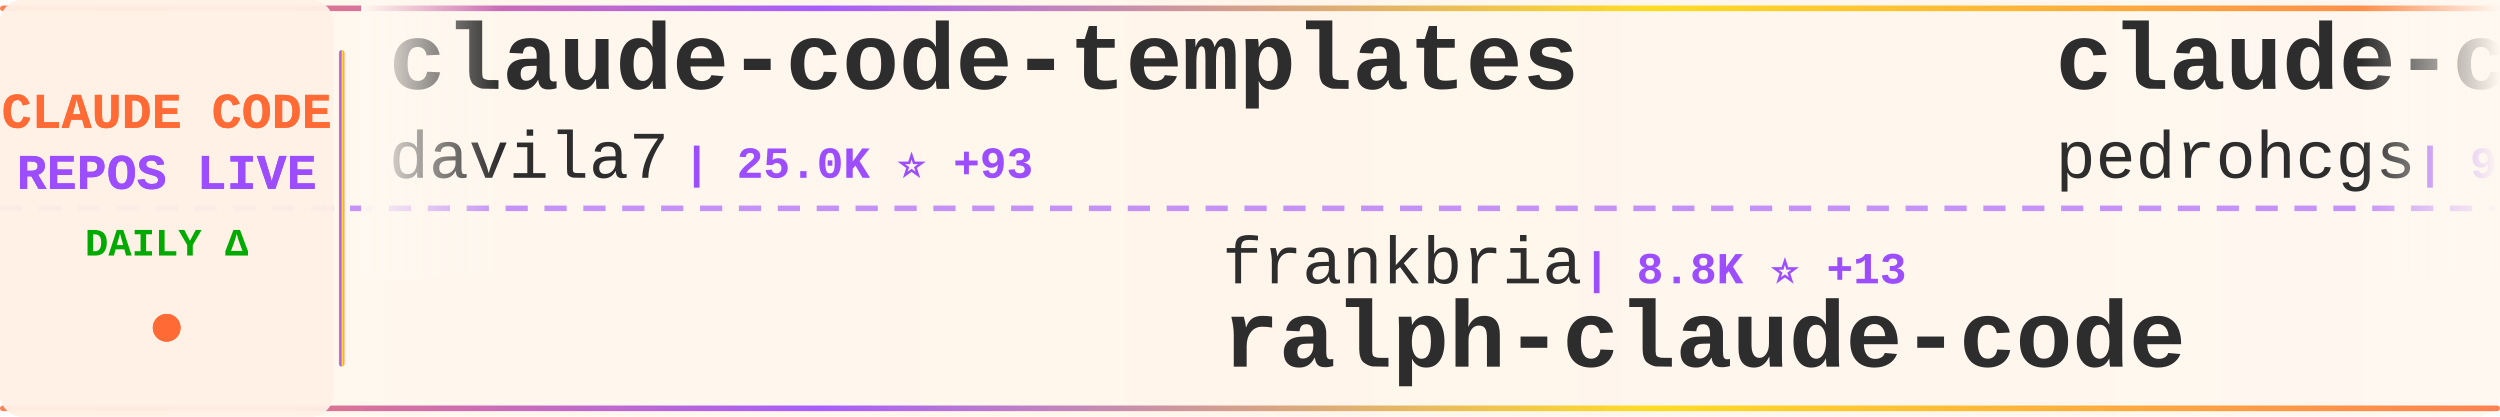
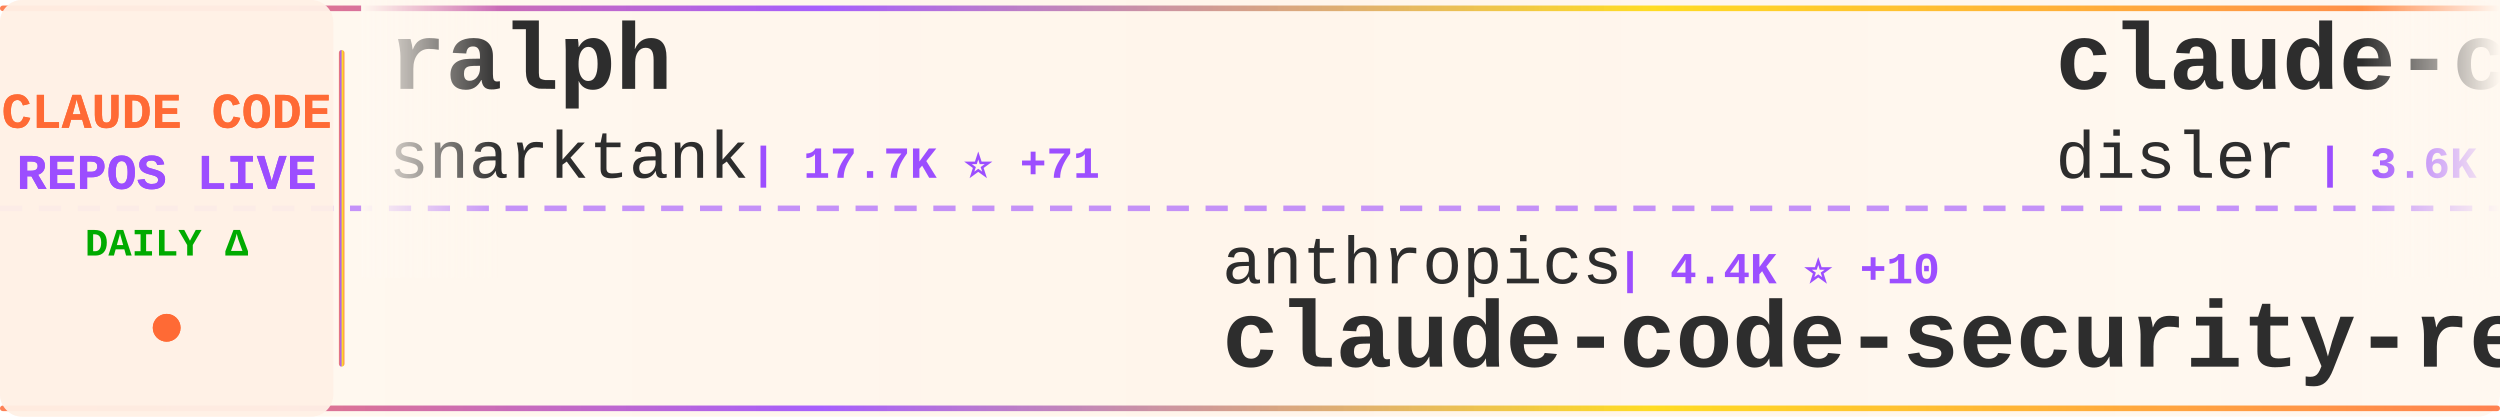
<svg xmlns="http://www.w3.org/2000/svg" width="900" height="150">
  <defs>
    <linearGradient id="tickerBg" x1="0%" y1="0%" x2="100%" y2="0%">
      <stop offset="0%" style="stop-color:#fff8f0;stop-opacity:0.98" />
      <stop offset="50%" style="stop-color:#fff5eb;stop-opacity:1" />
      <stop offset="100%" style="stop-color:#fff8f0;stop-opacity:0.98" />
    </linearGradient>
    <linearGradient id="borderGrad" x1="0%" y1="0%" x2="100%" y2="0%">
      <stop offset="0%" style="stop-color:#FF6B35;stop-opacity:0.85">
        <animate attributeName="stop-opacity" values="0.85;1;0.85" dur="2s" repeatCount="indefinite" />
      </stop>
      <stop offset="33%" style="stop-color:#9C4EFF;stop-opacity:0.9">
        <animate attributeName="stop-opacity" values="0.9;1;0.9" dur="2.2s" repeatCount="indefinite" />
      </stop>
      <stop offset="66%" style="stop-color:#FFD700;stop-opacity:0.85">
        <animate attributeName="stop-opacity" values="0.85;1;0.85" dur="1.8s" repeatCount="indefinite" />
      </stop>
      <stop offset="100%" style="stop-color:#FF6B35;stop-opacity:0.85">
        <animate attributeName="stop-opacity" values="0.85;1;0.85" dur="2s" repeatCount="indefinite" />
      </stop>
    </linearGradient>
    <filter id="textGlow">
      <feGaussianBlur stdDeviation="0.15" result="coloredBlur" />
      <feMerge>
        <feMergeNode in="coloredBlur" />
        <feMergeNode in="SourceGraphic" />
      </feMerge>
    </filter>
    <filter id="metricGlow">
      <feGaussianBlur stdDeviation="0.2" result="coloredBlur" />
      <feMerge>
        <feMergeNode in="coloredBlur" />
        <feMergeNode in="SourceGraphic" />
      </feMerge>
    </filter>
    <linearGradient id="leftFade" x1="0%" y1="0%" x2="100%" y2="0%">
      <stop offset="0%" style="stop-color:#fff8f0;stop-opacity:1" />
      <stop offset="100%" style="stop-color:#fff8f0;stop-opacity:0" />
    </linearGradient>
    <linearGradient id="rightFade" x1="0%" y1="0%" x2="100%" y2="0%">
      <stop offset="0%" style="stop-color:#fff8f0;stop-opacity:0" />
      <stop offset="100%" style="stop-color:#fff8f0;stop-opacity:1" />
    </linearGradient>
  </defs>
  <rect width="900" height="150" fill="url(#tickerBg)" rx="8" />
  <rect x="0" y="2" width="900" height="2" fill="url(#borderGrad)" rx="1" />
  <rect x="0" y="146" width="900" height="2" fill="url(#borderGrad)" rx="1" />
  <line x1="0" y1="75" x2="900" y2="75" stroke="#9C4EFF" stroke-width="2" stroke-dasharray="8 6" opacity="0.6" />
  <rect x="0" y="0" width="120" height="150" fill="#fff0e6" opacity="0.95" rx="8" />
  <text x="60" y="46" font-family="'Courier New', monospace" font-size="18" font-weight="bold" fill="#FF6B35" text-anchor="middle" filter="url(#textGlow)">
    CLAUDE CODE
  </text>
  <text x="60" y="68" font-family="'Courier New', monospace" font-size="18" font-weight="bold" fill="#9C4EFF" text-anchor="middle" filter="url(#textGlow)">
    REPOS LIVE
  </text>
  <text x="60" y="92" font-family="'Courier New', monospace" font-size="14" font-weight="bold" fill="#00aa00" text-anchor="middle">
    DAILY Δ
  </text>
  <circle cx="60" cy="118" r="5" fill="#FF6B35" filter="url(#metricGlow)">
    <animate attributeName="r" values="4;6;4" dur="1.5s" repeatCount="indefinite" />
    <animate attributeName="opacity" values="0.6;1;0.6" dur="1.5s" repeatCount="indefinite" />
  </circle>
  <rect x="122" y="18" width="2" height="114" fill="url(#borderGrad)" rx="1" />
  <clipPath id="tickerClip">
    <rect x="130" y="0" width="770" height="150" />
  </clipPath>
  <g clip-path="url(#tickerClip)">
    <g id="tickerItems">
      <animateTransform attributeName="transform" attributeType="XML" type="translate" from="0 0" to="-3000 0" dur="54s" repeatCount="indefinite" />
      <g transform="translate(0, 0)">
-         <text x="140" y="32" font-family="'Courier New', monospace" font-size="34" font-weight="bold" fill="#2d2d2d">claude-code-templates</text>
-         <text x="140" y="64" font-family="'Courier New', monospace" font-size="24" font-weight="normal" fill="#2d2d2d" opacity="1.0">davila7</text>
-         <text x="246" y="64" font-family="'Courier New', monospace" font-size="16" font-weight="bold" fill="#9C4EFF"> | 25.0K ⭐ +93</text>
+         <text x="140" y="32" font-family="'Courier New', monospace" font-size="34" font-weight="bold" fill="#2d2d2d">ralph</text>
+         <text x="140" y="64" font-family="'Courier New', monospace" font-size="24" font-weight="normal" fill="#2d2d2d" opacity="1.0">snarktank</text>
+         <text x="270" y="64" font-family="'Courier New', monospace" font-size="16" font-weight="bold" fill="#9C4EFF"> | 17.7K ⭐ +71</text>
      </g>
      <g transform="translate(300, 0)">
+         <text x="140" y="102" font-family="'Courier New', monospace" font-size="24" font-weight="normal" fill="#2d2d2d" opacity="1.0">anthropics</text>
+         <text x="282" y="102" font-family="'Courier New', monospace" font-size="16" font-weight="bold" fill="#9C4EFF"> | 4.4K ⭐ +10</text>
+         <text x="140" y="132" font-family="'Courier New', monospace" font-size="34" font-weight="bold" fill="#2d2d2d">claude-code-security-rev...</text>
+       </g>
+       <g transform="translate(600, 0)">
+         <text x="140" y="32" font-family="'Courier New', monospace" font-size="34" font-weight="bold" fill="#2d2d2d">claude-code-hooks-master...</text>
+         <text x="140" y="64" font-family="'Courier New', monospace" font-size="24" font-weight="normal" fill="#2d2d2d" opacity="1.0">disler</text>
+         <text x="234" y="64" font-family="'Courier New', monospace" font-size="16" font-weight="bold" fill="#9C4EFF"> | 3.6K ⭐ +11</text>
+       </g>
+       <g transform="translate(900, 0)">
+         <text x="140" y="102" font-family="'Courier New', monospace" font-size="24" font-weight="normal" fill="#2d2d2d" opacity="1.0">FlorianBruniaux</text>
+         <text x="342" y="102" font-family="'Courier New', monospace" font-size="16" font-weight="bold" fill="#9C4EFF"> | 3.9K ⭐ +27</text>
+         <text x="140" y="132" font-family="'Courier New', monospace" font-size="34" font-weight="bold" fill="#2d2d2d">claude-code-ultimate-gui...</text>
+       </g>
+       <g transform="translate(1200, 0)">
+         <text x="140" y="32" font-family="'Courier New', monospace" font-size="34" font-weight="bold" fill="#2d2d2d">claude_code_bridge</text>
+         <text x="140" y="64" font-family="'Courier New', monospace" font-size="24" font-weight="normal" fill="#2d2d2d" opacity="1.0">bfly123</text>
+         <text x="246" y="64" font-family="'Courier New', monospace" font-size="16" font-weight="bold" fill="#9C4EFF"> | 2.3K ⭐ +10</text>
+       </g>
+       <g transform="translate(1500, 0)">
+         <text x="140" y="102" font-family="'Courier New', monospace" font-size="24" font-weight="normal" fill="#2d2d2d" opacity="1.0">liuup</text>
+         <text x="222" y="102" font-family="'Courier New', monospace" font-size="16" font-weight="bold" fill="#9C4EFF"> | 1.9K ⭐ +36</text>
+         <text x="140" y="132" font-family="'Courier New', monospace" font-size="34" font-weight="bold" fill="#2d2d2d">claude-code-analysis</text>
+       </g>
+       <g transform="translate(1800, 0)">
+         <text x="140" y="32" font-family="'Courier New', monospace" font-size="34" font-weight="bold" fill="#2d2d2d">claude-code-from-scratch</text>
+         <text x="140" y="64" font-family="'Courier New', monospace" font-size="24" font-weight="normal" fill="#2d2d2d" opacity="1.0">Windy3f3f3f3f</text>
+         <text x="318" y="64" font-family="'Courier New', monospace" font-size="16" font-weight="bold" fill="#9C4EFF"> | 989 ⭐ +4</text>
+       </g>
+       <g transform="translate(2100, 0)">
+         <text x="140" y="102" font-family="'Courier New', monospace" font-size="24" font-weight="normal" fill="#2d2d2d" opacity="1.0">ChinaSiro</text>
+         <text x="270" y="102" font-family="'Courier New', monospace" font-size="16" font-weight="bold" fill="#9C4EFF"> | 9.0K ⭐ +14</text>
+         <text x="140" y="132" font-family="'Courier New', monospace" font-size="34" font-weight="bold" fill="#2d2d2d">claude-code-sourcemap</text>
+       </g>
+       <g transform="translate(2400, 0)">
+         <text x="140" y="32" font-family="'Courier New', monospace" font-size="34" font-weight="bold" fill="#2d2d2d">happy</text>
+         <text x="140" y="64" font-family="'Courier New', monospace" font-size="24" font-weight="normal" fill="#2d2d2d" opacity="1.0">slopus</text>
+         <text x="234" y="64" font-family="'Courier New', monospace" font-size="16" font-weight="bold" fill="#9C4EFF"> | 19.1K ⭐ +67</text>
+       </g>
+       <g transform="translate(2700, 0)">
        <text x="140" y="102" font-family="'Courier New', monospace" font-size="24" font-weight="normal" fill="#2d2d2d" opacity="1.0">frankbria</text>
-         <text x="270" y="102" font-family="'Courier New', monospace" font-size="16" font-weight="bold" fill="#9C4EFF"> | 8.8K ⭐ +13</text>
+         <text x="270" y="102" font-family="'Courier New', monospace" font-size="16" font-weight="bold" fill="#9C4EFF"> | 8.8K ⭐ +17</text>
        <text x="140" y="132" font-family="'Courier New', monospace" font-size="34" font-weight="bold" fill="#2d2d2d">ralph-claude-code</text>
      </g>
-       <g transform="translate(600, 0)">
-         <text x="140" y="32" font-family="'Courier New', monospace" font-size="34" font-weight="bold" fill="#2d2d2d">claude-code-my-workflow</text>
-         <text x="140" y="64" font-family="'Courier New', monospace" font-size="24" font-weight="normal" fill="#2d2d2d" opacity="1.0">pedrohcgs</text>
-         <text x="270" y="64" font-family="'Courier New', monospace" font-size="16" font-weight="bold" fill="#9C4EFF"> | 977 ⭐ +9</text>
-       </g>
-       <g transform="translate(900, 0)">
-         <text x="140" y="102" font-family="'Courier New', monospace" font-size="24" font-weight="normal" fill="#2d2d2d" opacity="1.0">Alishahryar1</text>
-         <text x="306" y="102" font-family="'Courier New', monospace" font-size="16" font-weight="bold" fill="#9C4EFF"> | 5.8K ⭐ +2.8K</text>
-         <text x="140" y="132" font-family="'Courier New', monospace" font-size="34" font-weight="bold" fill="#2d2d2d">free-claude-code</text>
-       </g>
-       <g transform="translate(1200, 0)">
-         <text x="140" y="32" font-family="'Courier New', monospace" font-size="34" font-weight="bold" fill="#2d2d2d">claude-code-source-code-...</text>
-         <text x="140" y="64" font-family="'Courier New', monospace" font-size="24" font-weight="normal" fill="#2d2d2d" opacity="1.0">ghuntley</text>
-         <text x="258" y="64" font-family="'Courier New', monospace" font-size="16" font-weight="bold" fill="#9C4EFF"> | 974 ⭐</text>
-       </g>
-       <g transform="translate(1500, 0)">
-         <text x="140" y="102" font-family="'Courier New', monospace" font-size="24" font-weight="normal" fill="#2d2d2d" opacity="1.0">sickn33</text>
-         <text x="246" y="102" font-family="'Courier New', monospace" font-size="16" font-weight="bold" fill="#9C4EFF"> | 34.8K ⭐ +174</text>
-         <text x="140" y="132" font-family="'Courier New', monospace" font-size="34" font-weight="bold" fill="#2d2d2d">antigravity-awesome-skil...</text>
-       </g>
-       <g transform="translate(1800, 0)">
-         <text x="140" y="32" font-family="'Courier New', monospace" font-size="34" font-weight="bold" fill="#2d2d2d">agents</text>
-         <text x="140" y="64" font-family="'Courier New', monospace" font-size="24" font-weight="normal" fill="#2d2d2d" opacity="1.0">wshobson</text>
-         <text x="258" y="64" font-family="'Courier New', monospace" font-size="16" font-weight="bold" fill="#9C4EFF"> | 34.2K ⭐ +67</text>
-       </g>
-       <g transform="translate(2100, 0)">
-         <text x="140" y="102" font-family="'Courier New', monospace" font-size="24" font-weight="normal" fill="#2d2d2d" opacity="1.0">Cranot</text>
-         <text x="234" y="102" font-family="'Courier New', monospace" font-size="16" font-weight="bold" fill="#9C4EFF"> | 2.6K ⭐</text>
-         <text x="140" y="132" font-family="'Courier New', monospace" font-size="34" font-weight="bold" fill="#2d2d2d">claude-code-guide</text>
-       </g>
-       <g transform="translate(2400, 0)">
-         <text x="140" y="32" font-family="'Courier New', monospace" font-size="34" font-weight="bold" fill="#2d2d2d">claude_code_src</text>
-         <text x="140" y="64" font-family="'Courier New', monospace" font-size="24" font-weight="normal" fill="#2d2d2d" opacity="1.0">ponponon</text>
-         <text x="258" y="64" font-family="'Courier New', monospace" font-size="16" font-weight="bold" fill="#9C4EFF"> | 2.2K ⭐ +4</text>
-       </g>
-       <g transform="translate(2700, 0)">
-         <text x="140" y="102" font-family="'Courier New', monospace" font-size="24" font-weight="normal" fill="#2d2d2d" opacity="1.0">liuup</text>
-         <text x="222" y="102" font-family="'Courier New', monospace" font-size="16" font-weight="bold" fill="#9C4EFF"> | 1.9K ⭐ +37</text>
-         <text x="140" y="132" font-family="'Courier New', monospace" font-size="34" font-weight="bold" fill="#2d2d2d">claude-code-analysis</text>
-       </g>
      <g transform="translate(3000, 0)">
-         <text x="140" y="32" font-family="'Courier New', monospace" font-size="34" font-weight="bold" fill="#2d2d2d">claude-code-templates</text>
-         <text x="140" y="64" font-family="'Courier New', monospace" font-size="24" font-weight="normal" fill="#2d2d2d" opacity="1.0">davila7</text>
-         <text x="246" y="64" font-family="'Courier New', monospace" font-size="16" font-weight="bold" fill="#9C4EFF"> | 25.0K ⭐ +93</text>
+         <text x="140" y="32" font-family="'Courier New', monospace" font-size="34" font-weight="bold" fill="#2d2d2d">ralph</text>
+         <text x="140" y="64" font-family="'Courier New', monospace" font-size="24" font-weight="normal" fill="#2d2d2d" opacity="1.0">snarktank</text>
+         <text x="270" y="64" font-family="'Courier New', monospace" font-size="16" font-weight="bold" fill="#9C4EFF"> | 17.7K ⭐ +71</text>
      </g>
      <g transform="translate(3300, 0)">
-         <text x="140" y="102" font-family="'Courier New', monospace" font-size="24" font-weight="normal" fill="#2d2d2d" opacity="1.0">frankbria</text>
-         <text x="270" y="102" font-family="'Courier New', monospace" font-size="16" font-weight="bold" fill="#9C4EFF"> | 8.8K ⭐ +13</text>
-         <text x="140" y="132" font-family="'Courier New', monospace" font-size="34" font-weight="bold" fill="#2d2d2d">ralph-claude-code</text>
+         <text x="140" y="102" font-family="'Courier New', monospace" font-size="24" font-weight="normal" fill="#2d2d2d" opacity="1.0">anthropics</text>
+         <text x="282" y="102" font-family="'Courier New', monospace" font-size="16" font-weight="bold" fill="#9C4EFF"> | 4.4K ⭐ +10</text>
+         <text x="140" y="132" font-family="'Courier New', monospace" font-size="34" font-weight="bold" fill="#2d2d2d">claude-code-security-rev...</text>
      </g>
      <g transform="translate(3600, 0)">
-         <text x="140" y="32" font-family="'Courier New', monospace" font-size="34" font-weight="bold" fill="#2d2d2d">claude-code-my-workflow</text>
-         <text x="140" y="64" font-family="'Courier New', monospace" font-size="24" font-weight="normal" fill="#2d2d2d" opacity="1.0">pedrohcgs</text>
-         <text x="270" y="64" font-family="'Courier New', monospace" font-size="16" font-weight="bold" fill="#9C4EFF"> | 977 ⭐ +9</text>
+         <text x="140" y="32" font-family="'Courier New', monospace" font-size="34" font-weight="bold" fill="#2d2d2d">claude-code-hooks-master...</text>
+         <text x="140" y="64" font-family="'Courier New', monospace" font-size="24" font-weight="normal" fill="#2d2d2d" opacity="1.0">disler</text>
+         <text x="234" y="64" font-family="'Courier New', monospace" font-size="16" font-weight="bold" fill="#9C4EFF"> | 3.6K ⭐ +11</text>
      </g>
      <g transform="translate(3900, 0)">
-         <text x="140" y="102" font-family="'Courier New', monospace" font-size="24" font-weight="normal" fill="#2d2d2d" opacity="1.0">Alishahryar1</text>
-         <text x="306" y="102" font-family="'Courier New', monospace" font-size="16" font-weight="bold" fill="#9C4EFF"> | 5.8K ⭐ +2.8K</text>
-         <text x="140" y="132" font-family="'Courier New', monospace" font-size="34" font-weight="bold" fill="#2d2d2d">free-claude-code</text>
+         <text x="140" y="102" font-family="'Courier New', monospace" font-size="24" font-weight="normal" fill="#2d2d2d" opacity="1.0">FlorianBruniaux</text>
+         <text x="342" y="102" font-family="'Courier New', monospace" font-size="16" font-weight="bold" fill="#9C4EFF"> | 3.9K ⭐ +27</text>
+         <text x="140" y="132" font-family="'Courier New', monospace" font-size="34" font-weight="bold" fill="#2d2d2d">claude-code-ultimate-gui...</text>
      </g>
    </g>
  </g>
  <rect x="130" y="0" width="50" height="100" fill="url(#leftFade)" />
  <rect x="850" y="0" width="50" height="100" fill="url(#rightFade)" />
</svg>
